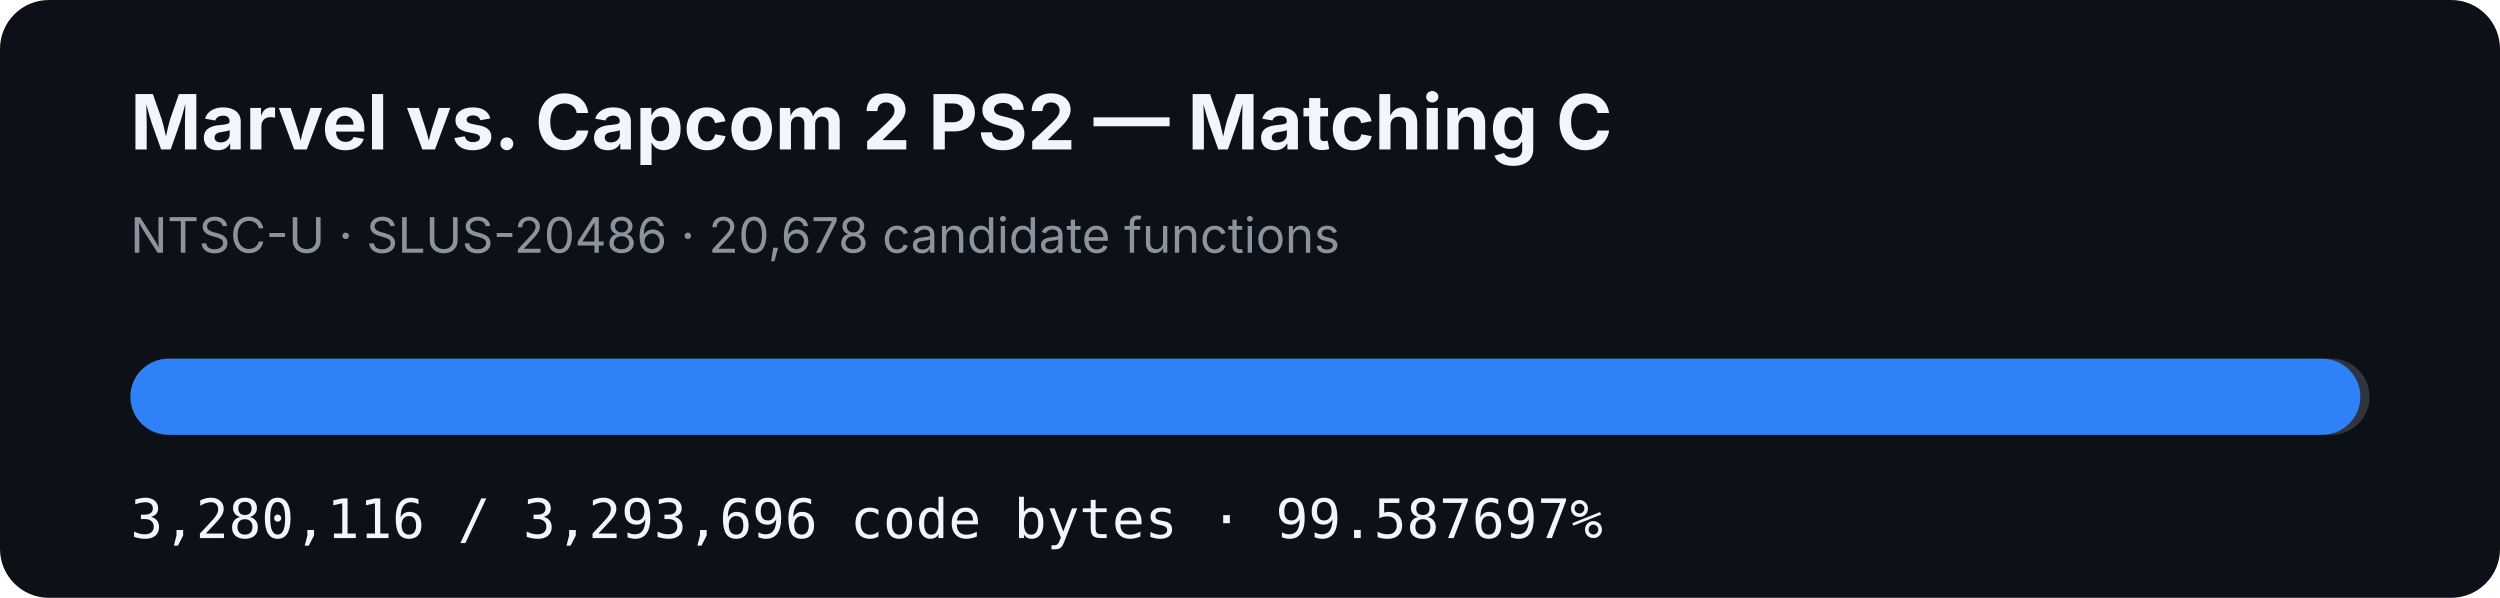
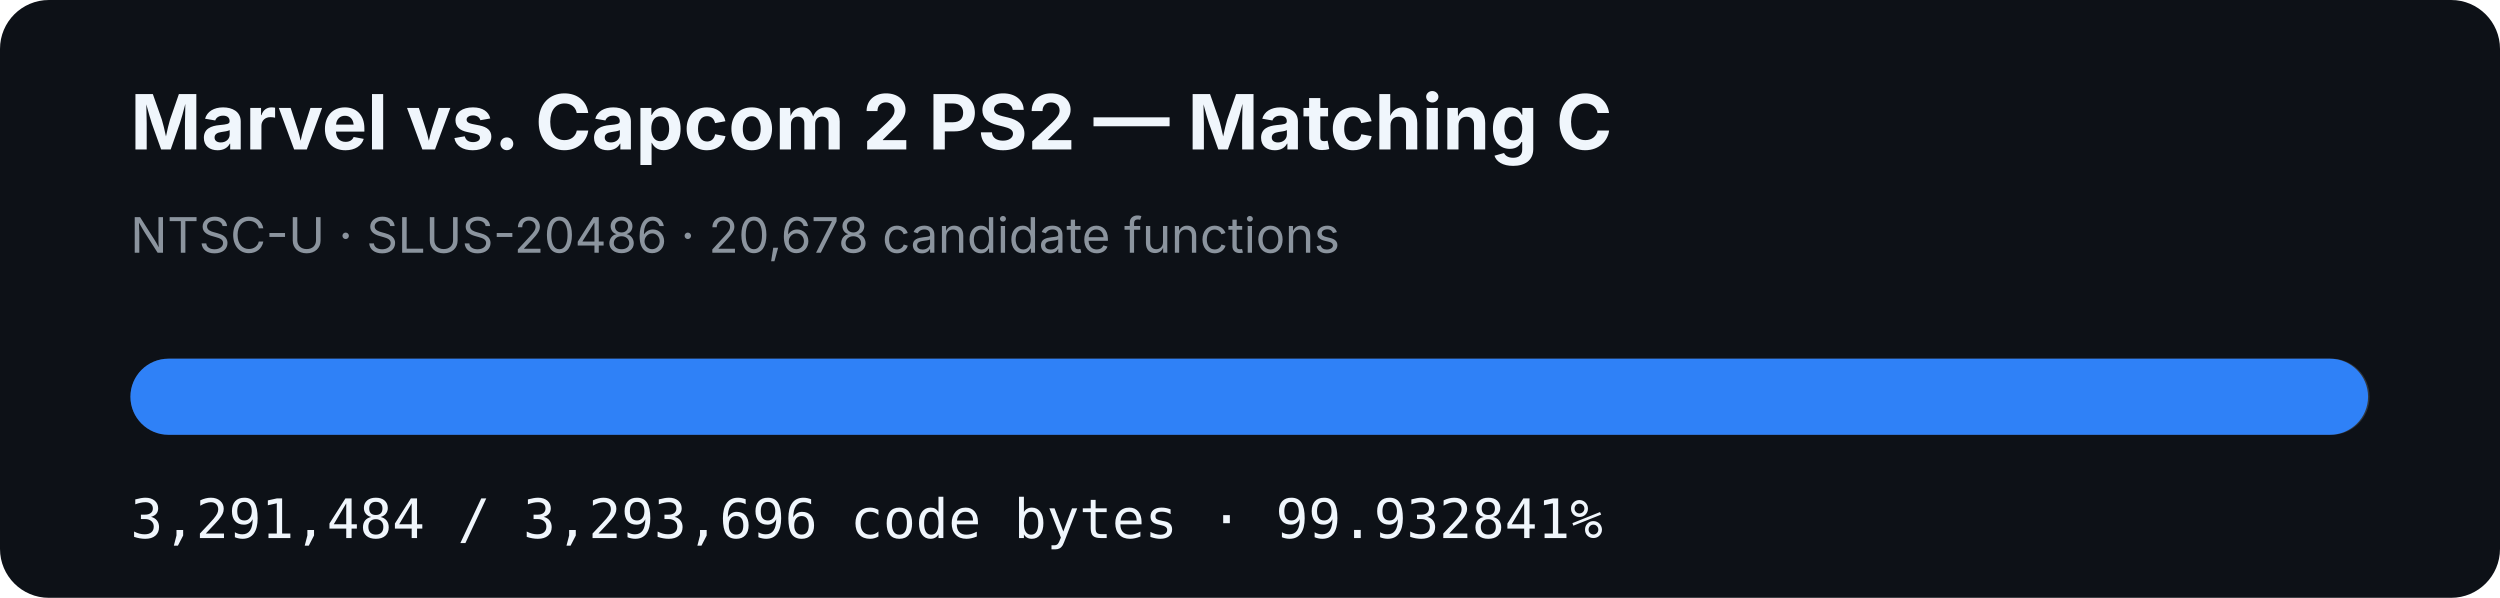
- <svg xmlns="http://www.w3.org/2000/svg" width="920" height="220" viewBox="0 0 920 220" role="img" aria-label="MVC2 PS2 matching C progress: 99.587697%">
+ <svg xmlns="http://www.w3.org/2000/svg" width="920" height="220" viewBox="0 0 920 220" role="img" aria-label="MVC2 PS2 matching C progress: 99.932841%">
  <rect width="920" height="220" rx="18" fill="#0d1117" />
  <text x="48" y="55" fill="#f0f6fc" font-family="-apple-system,BlinkMacSystemFont,Segoe UI,sans-serif" font-size="28" font-weight="700">Marvel vs. Capcom 2 PS2 — Matching C</text>
  <text x="48" y="93" fill="#8b949e" font-family="-apple-system,BlinkMacSystemFont,Segoe UI,sans-serif" font-size="18">NTSC-U · SLUS-20486 · 20,678 candidate functions</text>
  <rect x="48" y="132" width="824" height="28" rx="14" fill="#30363d" />
-   <rect x="48" y="132" width="820.603" height="28" rx="14" fill="#2f81f7" />
-   <text x="48" y="198" fill="#f0f6fc" font-family="ui-monospace,SFMono-Regular,Menlo,monospace" font-size="20">3,280,116 / 3,293,696 code bytes · 99.587697%</text>
+   <rect x="48" y="132" width="823.447" height="28" rx="14" fill="#2f81f7" />
+   <text x="48" y="198" fill="#f0f6fc" font-family="ui-monospace,SFMono-Regular,Menlo,monospace" font-size="20">3,291,484 / 3,293,696 code bytes · 99.932841%</text>
</svg>
